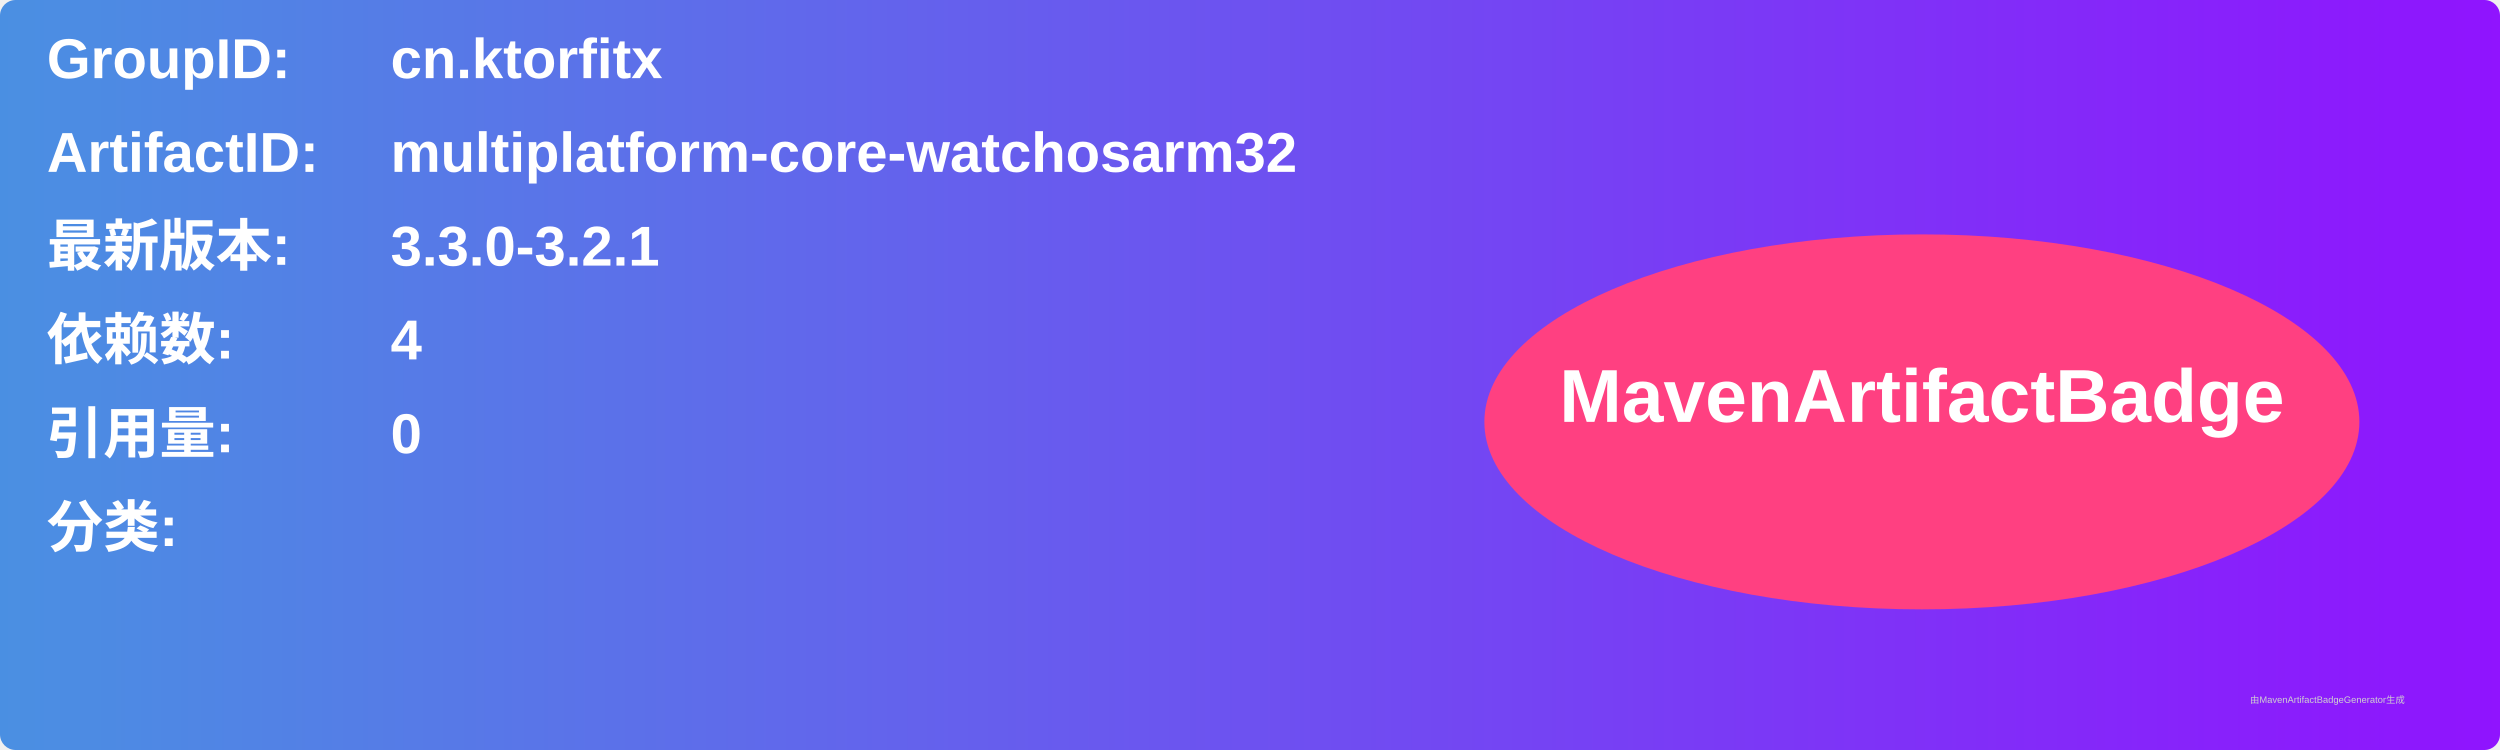
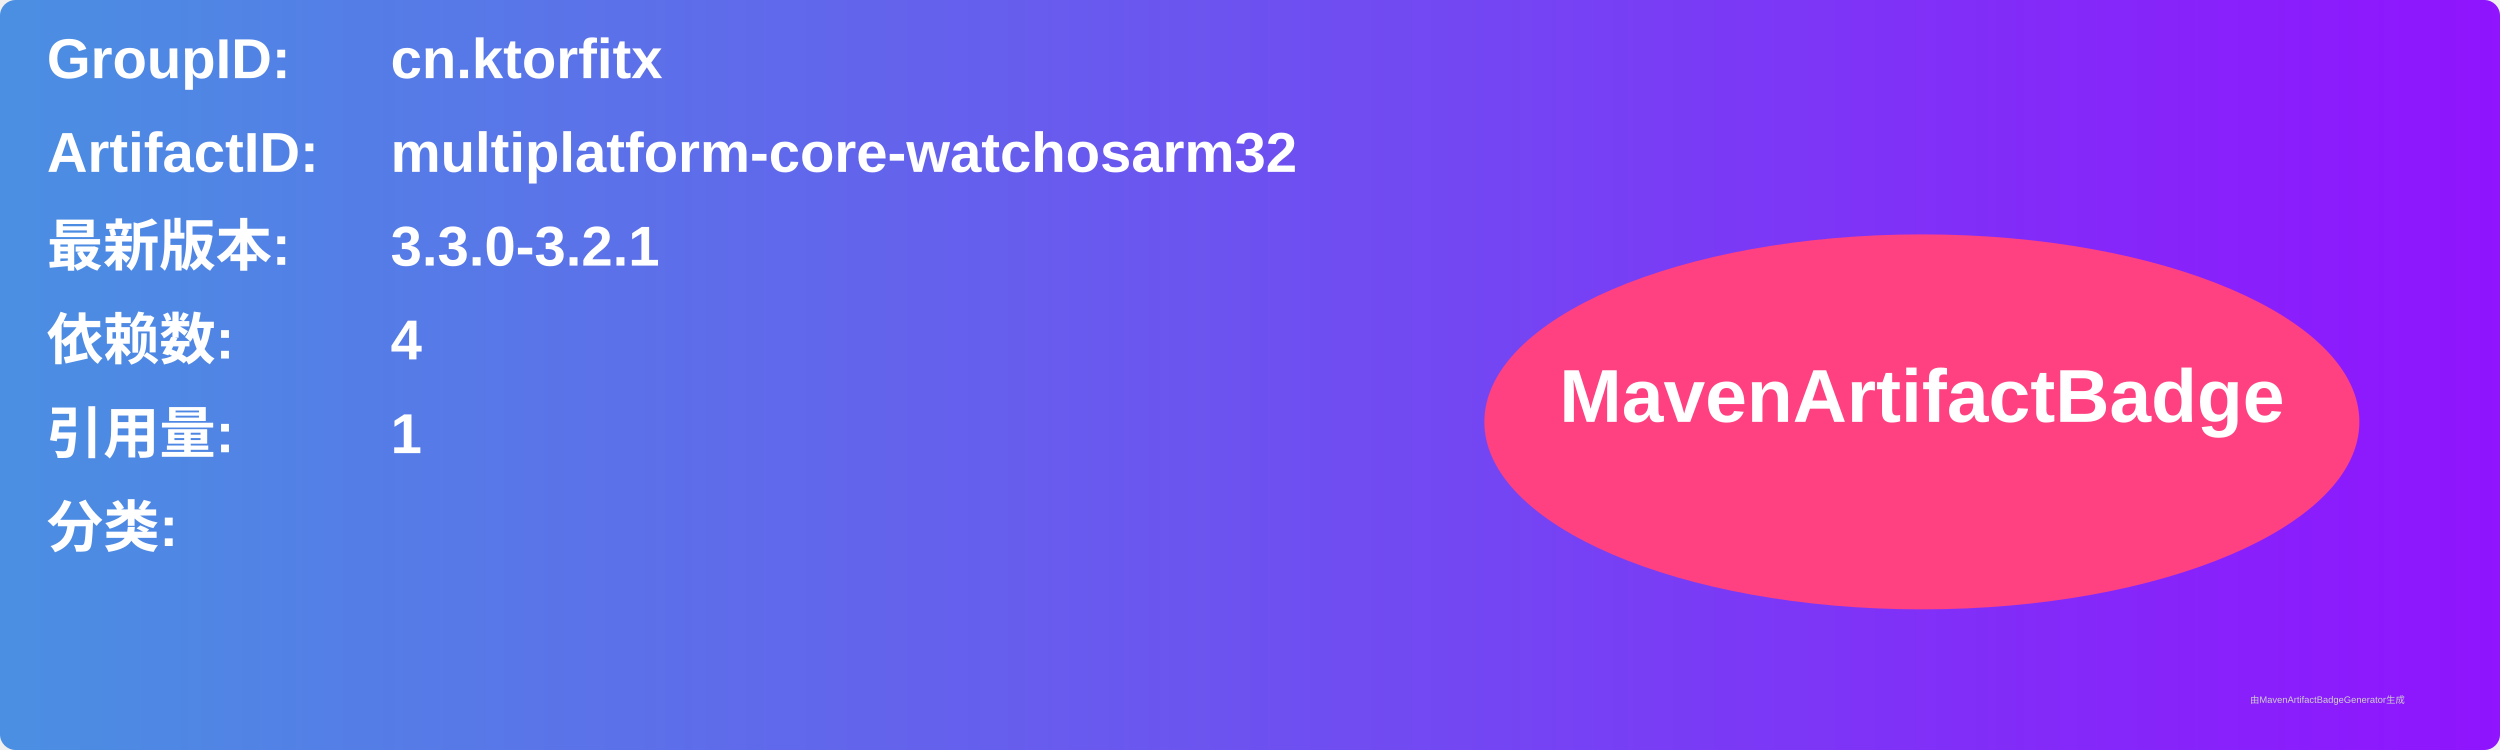
<svg xmlns="http://www.w3.org/2000/svg" width="800" height="240" viewBox="0 0 800 240">
  <linearGradient id="grad" x1="0%" y1="0%" x2="100%" y2="0%">
    <stop offset="0%" stop-color="#4a90e2" />
    <stop offset="100%" stop-color="#9013fe" />
  </linearGradient>
  <rect width="100%" height="100%" rx="5" ry="5" fill="url(#grad)" />
  <g transform="translate(15, 15)">
    <text x="0" y="10" font-family="Arial" font-size="18" fill="white" font-weight="bold" width="260">GroupID:</text>
    <text x="110" y="10" font-family="Arial" font-size="18" fill="white" font-weight="bold" width="460">cn.ktorfitx</text>
    <text x="0" y="40" font-family="Arial" font-size="18" fill="white" font-weight="bold" width="260">ArtifactID:</text>
    <text x="110" y="40" font-family="Arial" font-size="18" fill="white" font-weight="bold" width="460">multiplatform-core-watchosarm32</text>
    <text x="0" y="70" font-family="Arial" font-size="18" fill="white" font-weight="bold">最新版本:</text>
    <text x="110" y="70" font-family="Arial" font-size="18" fill="white" font-weight="bold">
      <tspan font-weight="bold">3.3.0-3.2.1</tspan>
    </text>
    <text x="0" y="100" font-family="Arial" font-size="18" fill="white" font-weight="bold">依赖数: </text>
    <text x="110" y="100" font-family="Arial" font-size="18" fill="white">
      <tspan font-weight="bold">4</tspan>
    </text>
    <text x="0" y="130" font-family="Arial" font-size="18" fill="white" font-weight="bold">引用量: </text>
    <text x="110" y="130" font-family="Arial" font-size="18" fill="white">
-       <tspan font-weight="bold">0</tspan>
+       <tspan font-weight="bold">1</tspan>
    </text>
    <text x="0" y="160" font-family="Arial" font-size="18" fill="white" font-weight="bold">分类:</text>
    <text x="10" y="190" font-family="Arial" font-size="10" fill="white">
      <tspan font-weight="bold" />
    </text>
    <ellipse cx="600" cy="120" rx="140" ry="60" fill="#ff4081" />
    <text x="600" y="120" text-anchor="middle" font-family="Arial" font-size="24" fill="white" font-weight="bold">MavenArtifactBadge</text>
  </g>
  <text x="720" y="225" font-family="Arial" font-size="3" fill="#d0d0d0">由MavenArtifactBadgeGenerator生成</text>
</svg>
